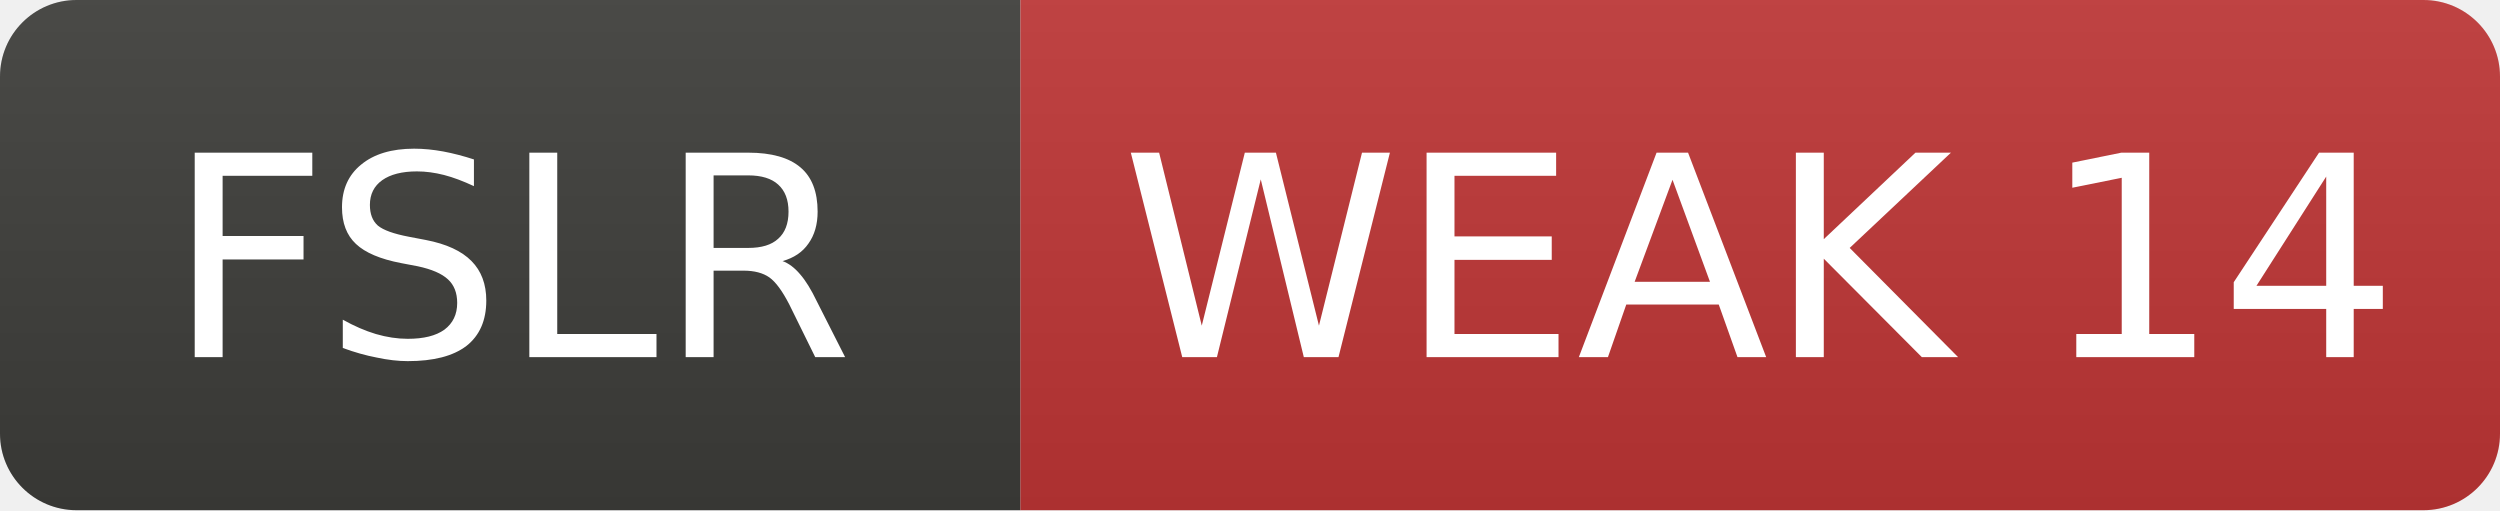
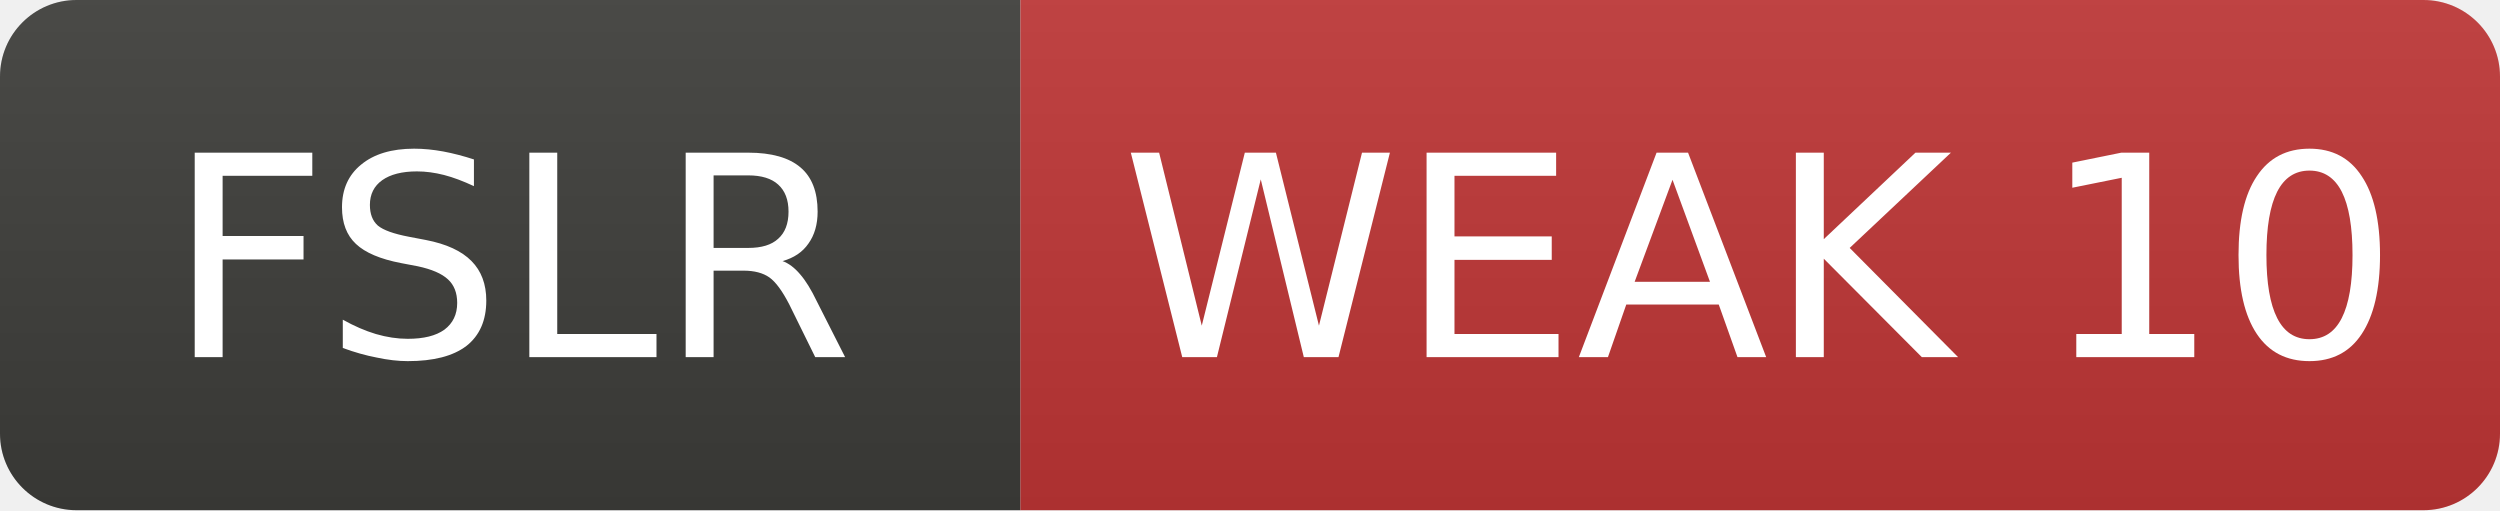
- <svg xmlns="http://www.w3.org/2000/svg" width="98" height="20" role="img" aria-label="FSLR: WEAK 14">
+ <svg xmlns="http://www.w3.org/2000/svg" width="98" height="20" role="img" aria-label="FSLR: WEAK 10">
  <linearGradient id="s" x2="0" y2="100%">
    <stop offset="0" stop-color="#bbb" stop-opacity=".1" />
    <stop offset="1" stop-opacity=".1" />
  </linearGradient>
  <clipPath id="r">
    <rect width="98" height="20" rx="3" fill="#fff" />
  </clipPath>
  <g clip-path="url(#r)">
    <rect width="40" height="20" fill="#3d3d3a" />
    <rect x="40" width="58" height="20" fill="#c03636" />
    <rect width="98" height="20" fill="url(#s)" />
  </g>
  <g fill="#fff" text-anchor="middle" font-family="Verdana,Geneva,DejaVu Sans,sans-serif" font-size="11">
    <text x="20.0" y="14">FSLR</text>
-     <text x="69.0" y="14">WEAK 14</text>
+     <text x="69.0" y="14">WEAK 10</text>
  </g>
</svg>
